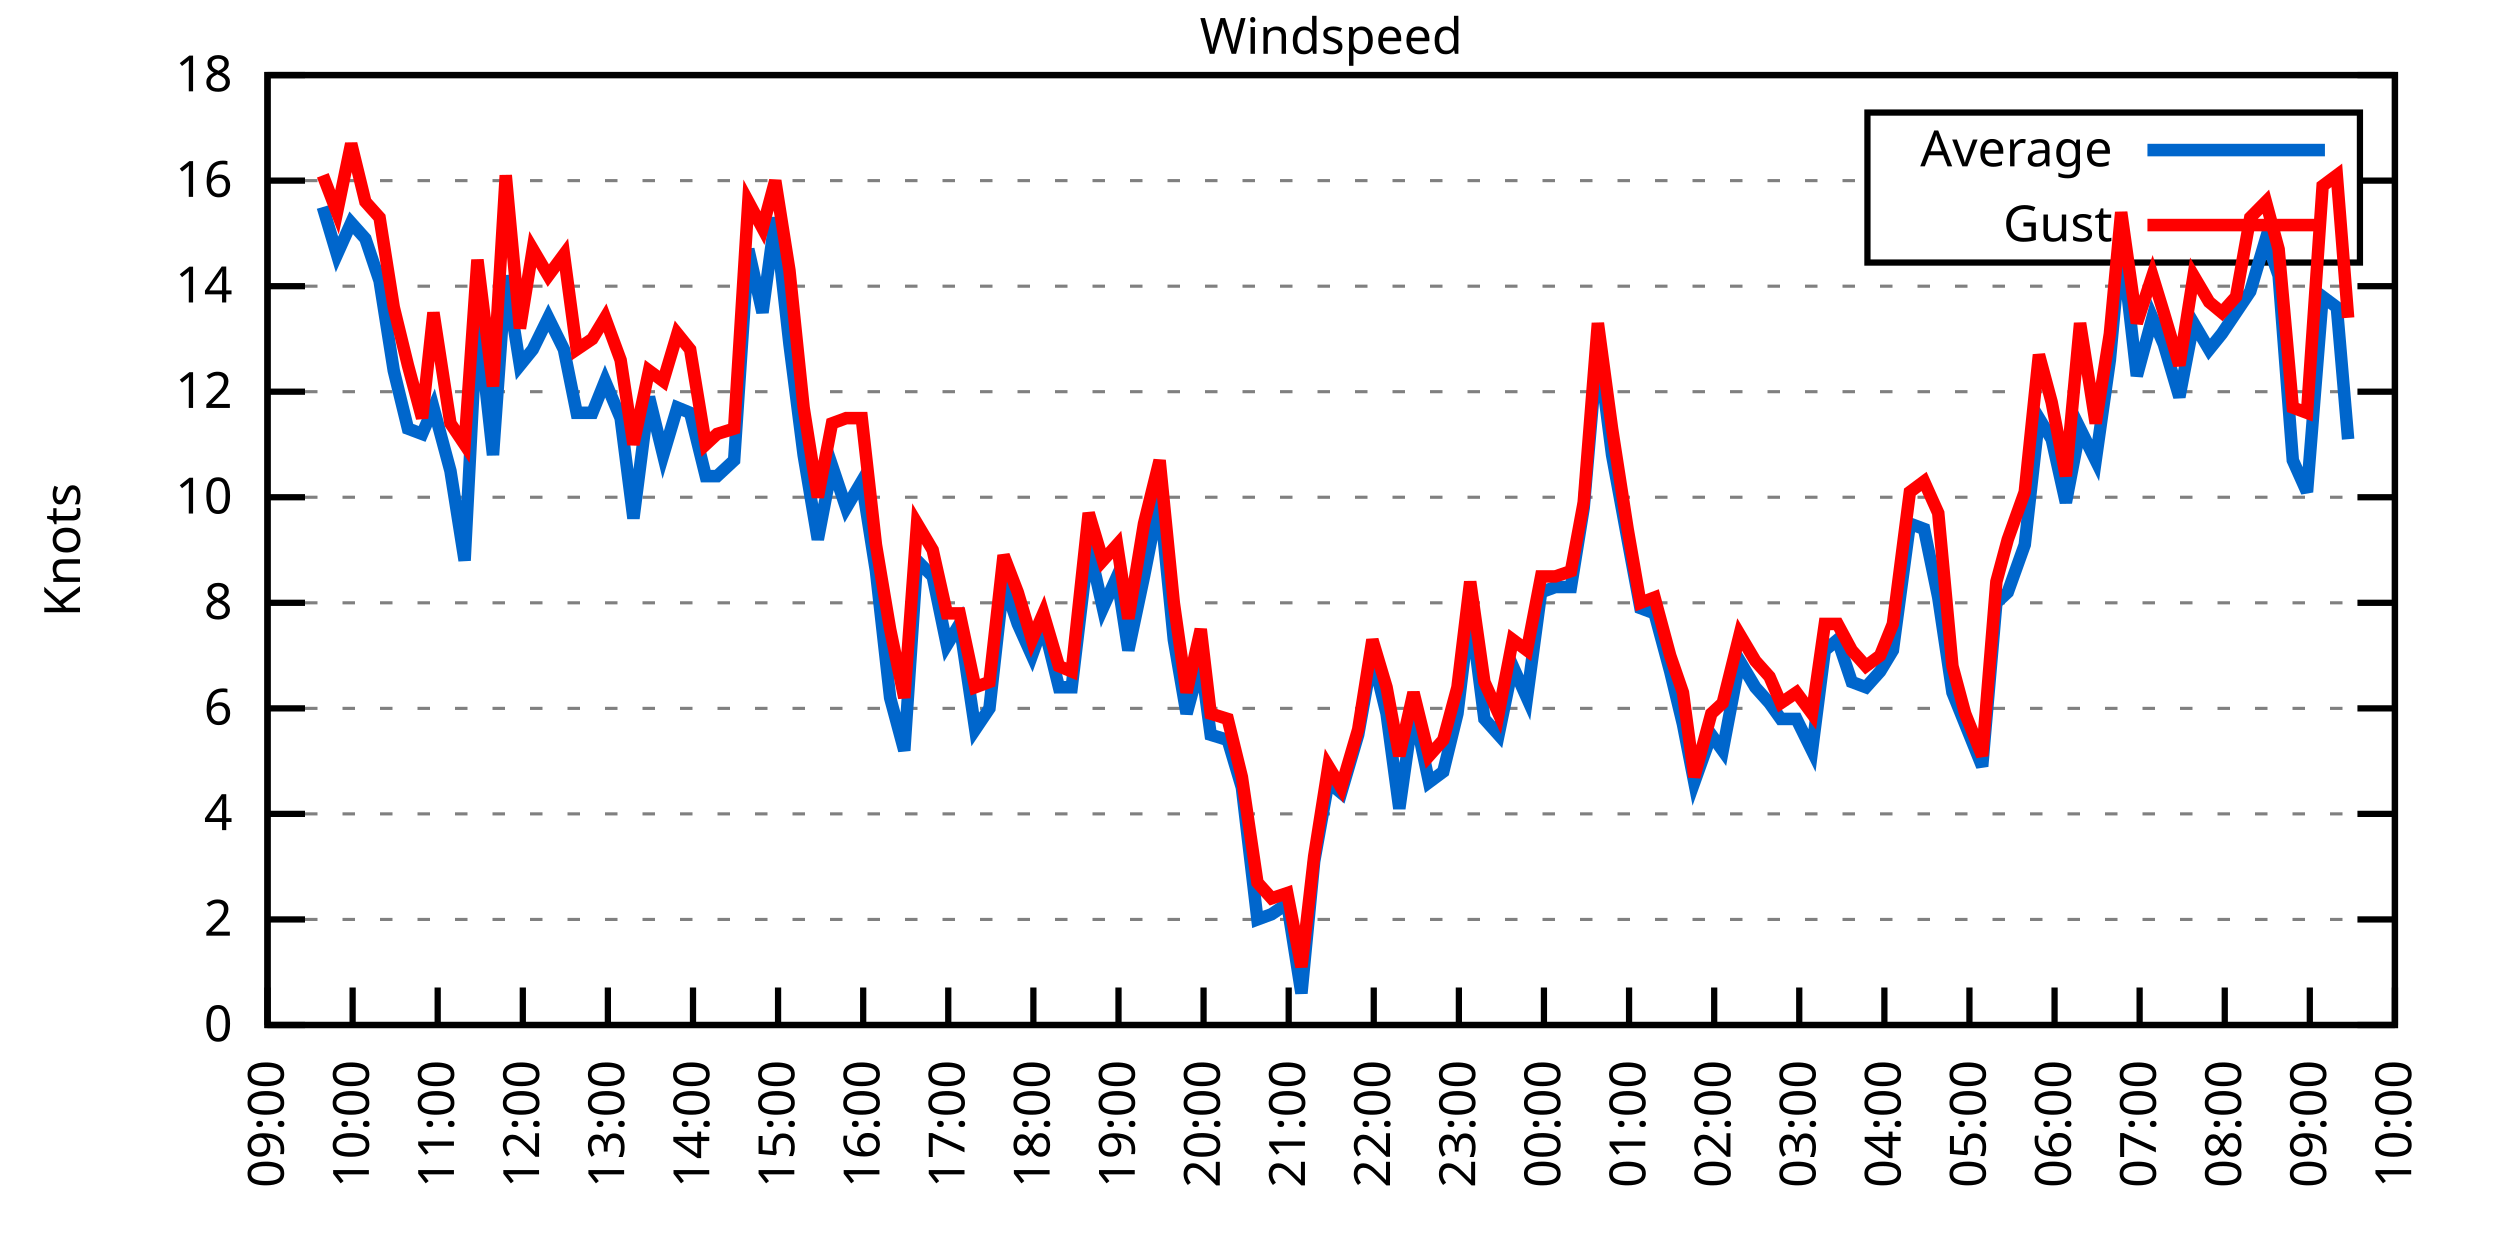
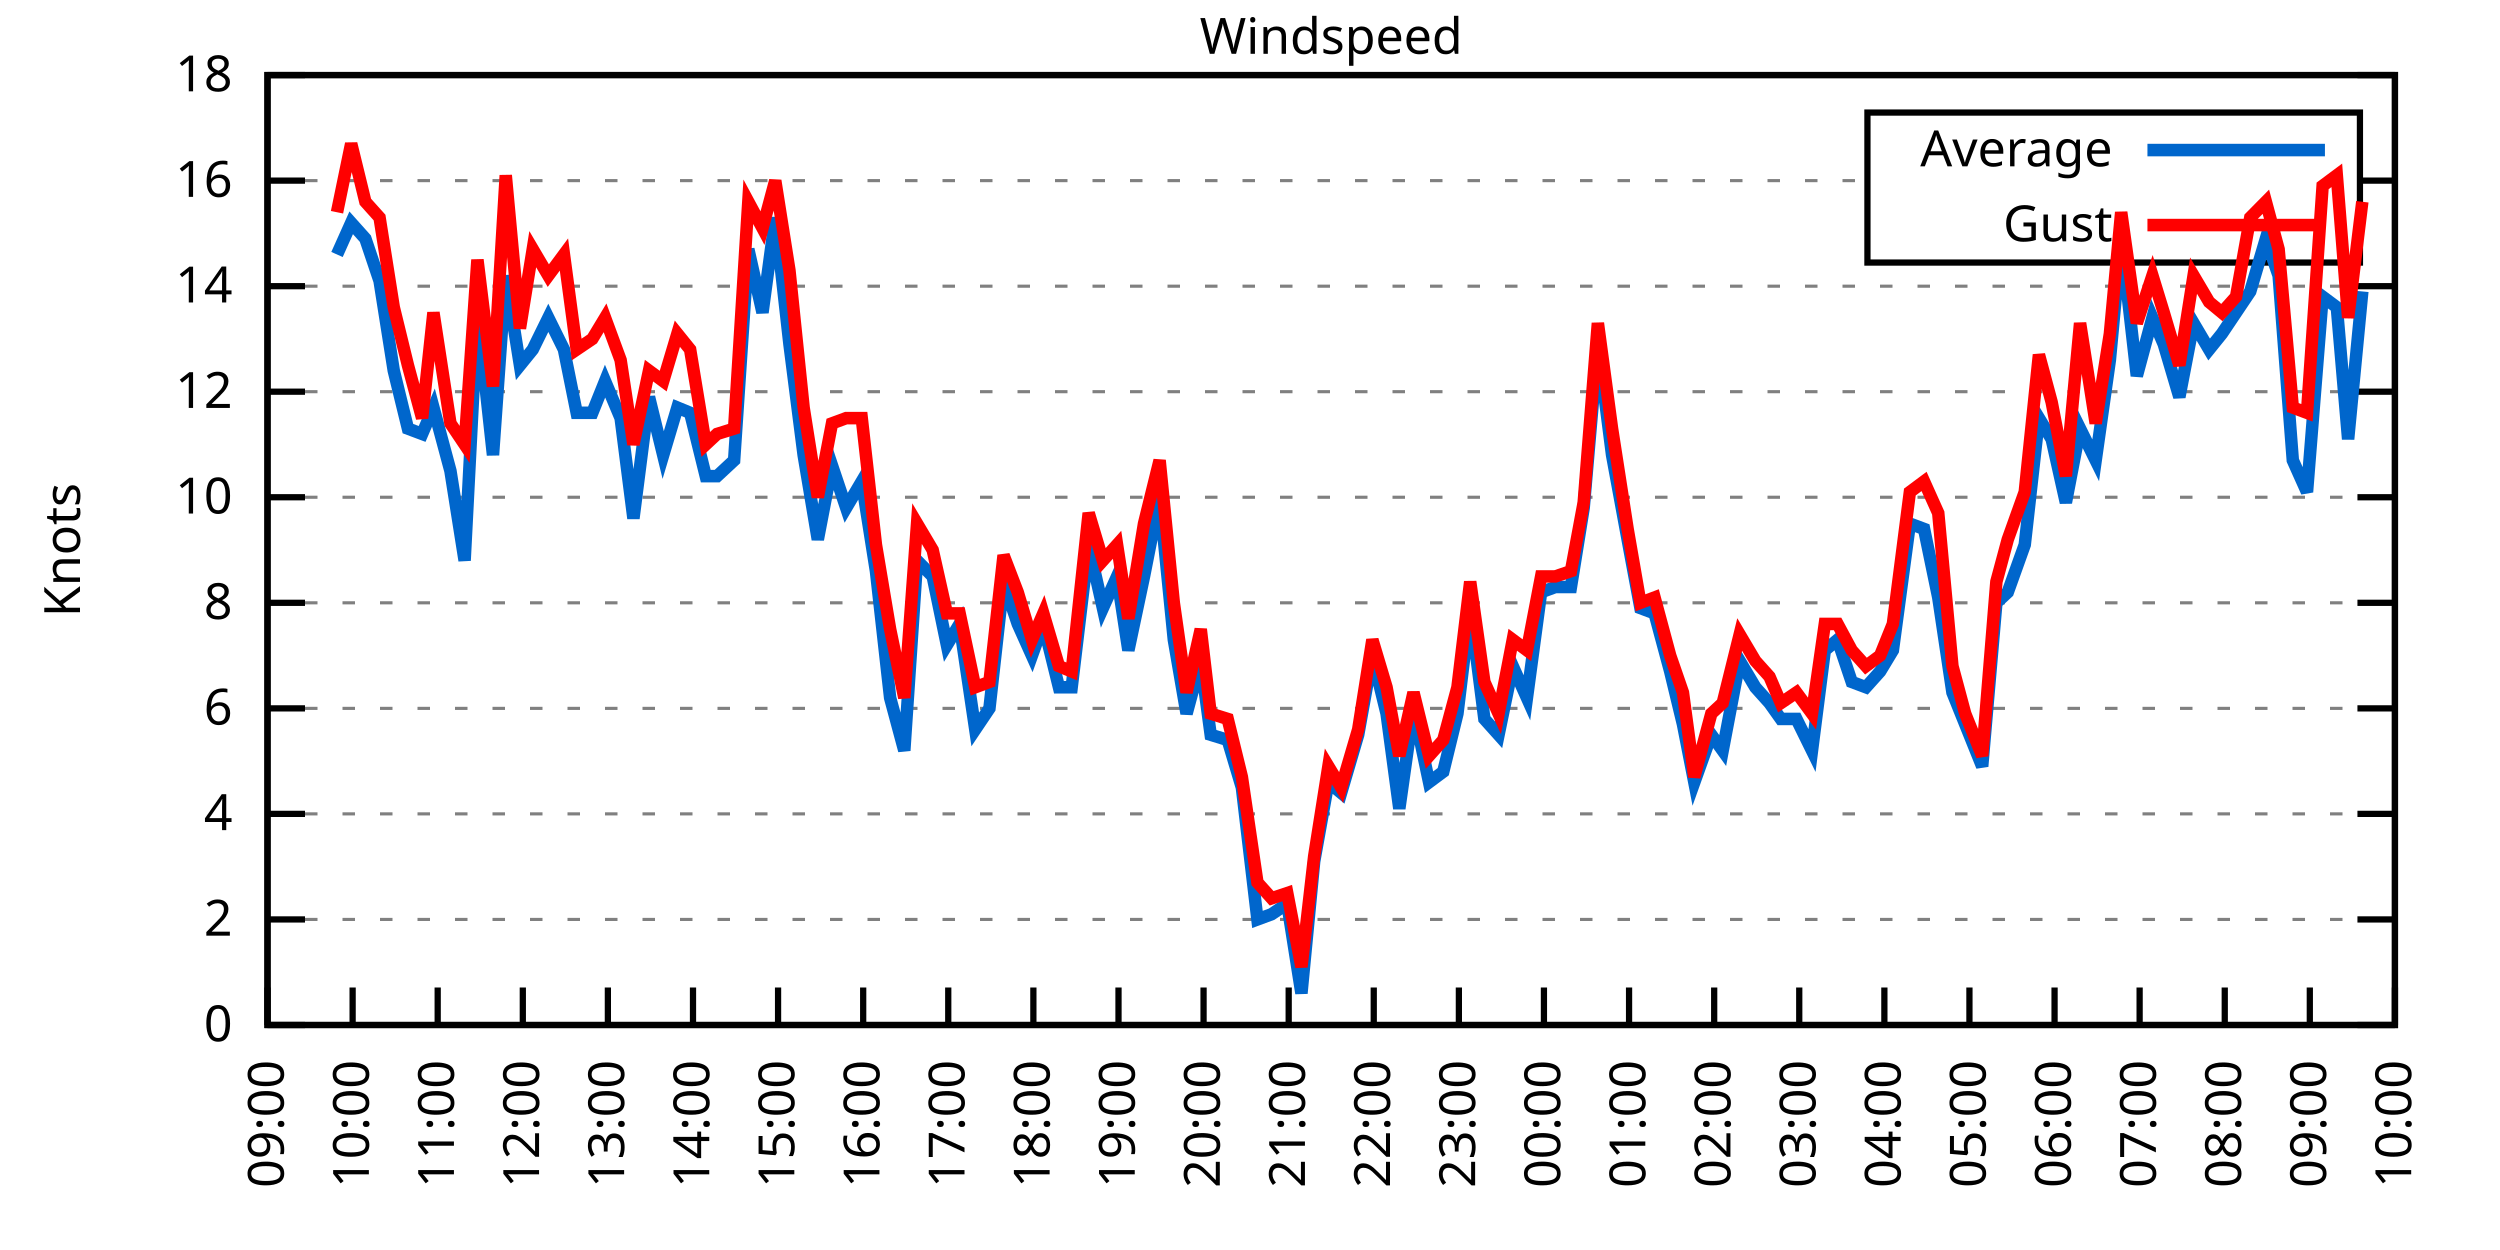
<svg xmlns="http://www.w3.org/2000/svg" xmlns:xlink="http://www.w3.org/1999/xlink" width="400" height="200" viewBox="0 0 400 200">
  <g id="gnuplot_canvas">
    <rect x="0" y="0" width="400" height="200" fill="none" />
    <defs>
      <circle id="gpDot" r="0.5" stroke-width="0.5" stroke="currentColor" />
      <path id="gpPt0" stroke-width="0.333" stroke="currentColor" d="M-1,0 h2 M0,-1 v2" />
      <path id="gpPt1" stroke-width="0.333" stroke="currentColor" d="M-1,-1 L1,1 M1,-1 L-1,1" />
      <path id="gpPt2" stroke-width="0.333" stroke="currentColor" d="M-1,0 L1,0 M0,-1 L0,1 M-1,-1 L1,1 M-1,1 L1,-1" />
      <rect id="gpPt3" stroke-width="0.333" stroke="currentColor" x="-1" y="-1" width="2" height="2" />
      <rect id="gpPt4" stroke-width="0.333" stroke="currentColor" fill="currentColor" x="-1" y="-1" width="2" height="2" />
      <circle id="gpPt5" stroke-width="0.333" stroke="currentColor" cx="0" cy="0" r="1" />
      <use xlink:href="#gpPt5" id="gpPt6" fill="currentColor" stroke="none" />
      <path id="gpPt7" stroke-width="0.333" stroke="currentColor" d="M0,-1.33 L-1.33,0.67 L1.33,0.67 z" />
      <use xlink:href="#gpPt7" id="gpPt8" fill="currentColor" stroke="none" />
      <use xlink:href="#gpPt7" id="gpPt9" stroke="currentColor" transform="rotate(180)" />
      <use xlink:href="#gpPt9" id="gpPt10" fill="currentColor" stroke="none" />
      <use xlink:href="#gpPt3" id="gpPt11" stroke="currentColor" transform="rotate(45)" />
      <use xlink:href="#gpPt11" id="gpPt12" fill="currentColor" stroke="none" />
      <path id="gpPt13" stroke-width="0.333" stroke="currentColor" d="M0,1.330 L1.265,0.411 L0.782,-1.067 L-0.782,-1.076 L-1.265,0.411 z" />
      <use xlink:href="#gpPt13" id="gpPt14" fill="currentColor" stroke="none" />
      <filter id="textbox" filterUnits="objectBoundingBox" x="0" y="0" height="1" width="1">
        <feFlood flood-color="white" flood-opacity="1" result="bgnd" />
        <feComposite in="SourceGraphic" in2="bgnd" operator="atop" />
      </filter>
      <filter id="greybox" filterUnits="objectBoundingBox" x="0" y="0" height="1" width="1">
        <feFlood flood-color="lightgrey" flood-opacity="1" result="grey" />
        <feComposite in="SourceGraphic" in2="grey" operator="atop" />
      </filter>
    </defs>
    <g fill="none" color="white" stroke="currentColor" stroke-width="1.00" stroke-linecap="butt" stroke-linejoin="miter">
</g>
    <g fill="none" color="black" stroke="currentColor" stroke-width="1.00" stroke-linecap="butt" stroke-linejoin="miter">
      <g stroke="none" shape-rendering="crispEdges">
        <polygon fill="rgb(255, 255, 255)" points="42.80,164.00 383.18,164.00 383.18,12.02 42.80,12.02 " />
      </g>
    </g>
    <g fill="none" color="black" stroke="currentColor" stroke-width="1.00" stroke-linecap="butt" stroke-linejoin="miter">
</g>
    <g fill="none" color="black" stroke="black" stroke-width="0.50" stroke-linecap="butt" stroke-linejoin="miter">
</g>
    <g fill="none" color="gray" stroke="currentColor" stroke-width="0.50" stroke-linecap="butt" stroke-linejoin="miter">
      <path stroke="gray" stroke-dasharray="2,4" class="gridline" d="M42.80,164.00 L383.19,164.00  " />
    </g>
    <g fill="none" color="gray" stroke="gray" stroke-width="1.00" stroke-linecap="butt" stroke-linejoin="miter">
</g>
    <g fill="none" color="black" stroke="currentColor" stroke-width="1.00" stroke-linecap="butt" stroke-linejoin="miter">
      <path stroke="black" d="M42.80,164.00 L48.80,164.00 M383.19,164.00 L377.19,164.00  " />
      <g transform="translate(37.20,166.60)" stroke="none" fill="black" font-family="Sans" font-size="8.00" text-anchor="end">
        <text>
          <tspan font-family="Sans"> 0</tspan>
        </text>
      </g>
    </g>
    <g fill="none" color="black" stroke="currentColor" stroke-width="1.00" stroke-linecap="butt" stroke-linejoin="miter">
</g>
    <g fill="none" color="black" stroke="black" stroke-width="0.50" stroke-linecap="butt" stroke-linejoin="miter">
</g>
    <g fill="none" color="gray" stroke="currentColor" stroke-width="0.50" stroke-linecap="butt" stroke-linejoin="miter">
      <path stroke="gray" stroke-dasharray="2,4" class="gridline" d="M42.80,147.11 L383.19,147.11  " />
    </g>
    <g fill="none" color="gray" stroke="gray" stroke-width="1.00" stroke-linecap="butt" stroke-linejoin="miter">
</g>
    <g fill="none" color="black" stroke="currentColor" stroke-width="1.00" stroke-linecap="butt" stroke-linejoin="miter">
      <path stroke="black" d="M42.80,147.11 L48.80,147.11 M383.19,147.11 L377.19,147.11  " />
      <g transform="translate(37.20,149.71)" stroke="none" fill="black" font-family="Sans" font-size="8.00" text-anchor="end">
        <text>
          <tspan font-family="Sans"> 2</tspan>
        </text>
      </g>
    </g>
    <g fill="none" color="black" stroke="currentColor" stroke-width="1.00" stroke-linecap="butt" stroke-linejoin="miter">
</g>
    <g fill="none" color="black" stroke="black" stroke-width="0.50" stroke-linecap="butt" stroke-linejoin="miter">
</g>
    <g fill="none" color="gray" stroke="currentColor" stroke-width="0.50" stroke-linecap="butt" stroke-linejoin="miter">
      <path stroke="gray" stroke-dasharray="2,4" class="gridline" d="M42.80,130.22 L383.19,130.22  " />
    </g>
    <g fill="none" color="gray" stroke="gray" stroke-width="1.00" stroke-linecap="butt" stroke-linejoin="miter">
</g>
    <g fill="none" color="black" stroke="currentColor" stroke-width="1.00" stroke-linecap="butt" stroke-linejoin="miter">
      <path stroke="black" d="M42.80,130.22 L48.80,130.22 M383.19,130.22 L377.19,130.22  " />
      <g transform="translate(37.20,132.82)" stroke="none" fill="black" font-family="Sans" font-size="8.00" text-anchor="end">
        <text>
          <tspan font-family="Sans"> 4</tspan>
        </text>
      </g>
    </g>
    <g fill="none" color="black" stroke="currentColor" stroke-width="1.00" stroke-linecap="butt" stroke-linejoin="miter">
</g>
    <g fill="none" color="black" stroke="black" stroke-width="0.50" stroke-linecap="butt" stroke-linejoin="miter">
</g>
    <g fill="none" color="gray" stroke="currentColor" stroke-width="0.50" stroke-linecap="butt" stroke-linejoin="miter">
      <path stroke="gray" stroke-dasharray="2,4" class="gridline" d="M42.80,113.34 L383.19,113.34  " />
    </g>
    <g fill="none" color="gray" stroke="gray" stroke-width="1.00" stroke-linecap="butt" stroke-linejoin="miter">
</g>
    <g fill="none" color="black" stroke="currentColor" stroke-width="1.00" stroke-linecap="butt" stroke-linejoin="miter">
      <path stroke="black" d="M42.80,113.34 L48.80,113.34 M383.19,113.34 L377.19,113.34  " />
      <g transform="translate(37.20,115.94)" stroke="none" fill="black" font-family="Sans" font-size="8.00" text-anchor="end">
        <text>
          <tspan font-family="Sans"> 6</tspan>
        </text>
      </g>
    </g>
    <g fill="none" color="black" stroke="currentColor" stroke-width="1.00" stroke-linecap="butt" stroke-linejoin="miter">
</g>
    <g fill="none" color="black" stroke="black" stroke-width="0.50" stroke-linecap="butt" stroke-linejoin="miter">
</g>
    <g fill="none" color="gray" stroke="currentColor" stroke-width="0.50" stroke-linecap="butt" stroke-linejoin="miter">
      <path stroke="gray" stroke-dasharray="2,4" class="gridline" d="M42.80,96.45 L383.19,96.45  " />
    </g>
    <g fill="none" color="gray" stroke="gray" stroke-width="1.00" stroke-linecap="butt" stroke-linejoin="miter">
</g>
    <g fill="none" color="black" stroke="currentColor" stroke-width="1.00" stroke-linecap="butt" stroke-linejoin="miter">
      <path stroke="black" d="M42.80,96.45 L48.80,96.45 M383.19,96.45 L377.19,96.45  " />
      <g transform="translate(37.20,99.05)" stroke="none" fill="black" font-family="Sans" font-size="8.00" text-anchor="end">
        <text>
          <tspan font-family="Sans"> 8</tspan>
        </text>
      </g>
    </g>
    <g fill="none" color="black" stroke="currentColor" stroke-width="1.00" stroke-linecap="butt" stroke-linejoin="miter">
</g>
    <g fill="none" color="black" stroke="black" stroke-width="0.50" stroke-linecap="butt" stroke-linejoin="miter">
</g>
    <g fill="none" color="gray" stroke="currentColor" stroke-width="0.50" stroke-linecap="butt" stroke-linejoin="miter">
      <path stroke="gray" stroke-dasharray="2,4" class="gridline" d="M42.80,79.56 L383.19,79.56  " />
    </g>
    <g fill="none" color="gray" stroke="gray" stroke-width="1.00" stroke-linecap="butt" stroke-linejoin="miter">
</g>
    <g fill="none" color="black" stroke="currentColor" stroke-width="1.00" stroke-linecap="butt" stroke-linejoin="miter">
      <path stroke="black" d="M42.80,79.56 L48.80,79.56 M383.19,79.56 L377.19,79.56  " />
      <g transform="translate(37.20,82.16)" stroke="none" fill="black" font-family="Sans" font-size="8.00" text-anchor="end">
        <text>
          <tspan font-family="Sans"> 10</tspan>
        </text>
      </g>
    </g>
    <g fill="none" color="black" stroke="currentColor" stroke-width="1.00" stroke-linecap="butt" stroke-linejoin="miter">
</g>
    <g fill="none" color="black" stroke="black" stroke-width="0.50" stroke-linecap="butt" stroke-linejoin="miter">
</g>
    <g fill="none" color="gray" stroke="currentColor" stroke-width="0.50" stroke-linecap="butt" stroke-linejoin="miter">
      <path stroke="gray" stroke-dasharray="2,4" class="gridline" d="M42.80,62.67 L383.19,62.67  " />
    </g>
    <g fill="none" color="gray" stroke="gray" stroke-width="1.00" stroke-linecap="butt" stroke-linejoin="miter">
</g>
    <g fill="none" color="black" stroke="currentColor" stroke-width="1.00" stroke-linecap="butt" stroke-linejoin="miter">
      <path stroke="black" d="M42.80,62.67 L48.80,62.67 M383.19,62.67 L377.19,62.67  " />
      <g transform="translate(37.20,65.27)" stroke="none" fill="black" font-family="Sans" font-size="8.00" text-anchor="end">
        <text>
          <tspan font-family="Sans"> 12</tspan>
        </text>
      </g>
    </g>
    <g fill="none" color="black" stroke="currentColor" stroke-width="1.00" stroke-linecap="butt" stroke-linejoin="miter">
</g>
    <g fill="none" color="black" stroke="black" stroke-width="0.50" stroke-linecap="butt" stroke-linejoin="miter">
</g>
    <g fill="none" color="gray" stroke="currentColor" stroke-width="0.50" stroke-linecap="butt" stroke-linejoin="miter">
      <path stroke="gray" stroke-dasharray="2,4" class="gridline" d="M42.80,45.79 L383.19,45.79  " />
    </g>
    <g fill="none" color="gray" stroke="gray" stroke-width="1.00" stroke-linecap="butt" stroke-linejoin="miter">
</g>
    <g fill="none" color="black" stroke="currentColor" stroke-width="1.00" stroke-linecap="butt" stroke-linejoin="miter">
      <path stroke="black" d="M42.80,45.79 L48.80,45.79 M383.19,45.79 L377.19,45.79  " />
      <g transform="translate(37.20,48.39)" stroke="none" fill="black" font-family="Sans" font-size="8.00" text-anchor="end">
        <text>
          <tspan font-family="Sans"> 14</tspan>
        </text>
      </g>
    </g>
    <g fill="none" color="black" stroke="currentColor" stroke-width="1.00" stroke-linecap="butt" stroke-linejoin="miter">
</g>
    <g fill="none" color="black" stroke="black" stroke-width="0.50" stroke-linecap="butt" stroke-linejoin="miter">
</g>
    <g fill="none" color="gray" stroke="currentColor" stroke-width="0.50" stroke-linecap="butt" stroke-linejoin="miter">
      <path stroke="gray" stroke-dasharray="2,4" class="gridline" d="M42.80,28.90 L298.79,28.90 M377.59,28.90 L383.19,28.90  " />
    </g>
    <g fill="none" color="gray" stroke="gray" stroke-width="1.00" stroke-linecap="butt" stroke-linejoin="miter">
</g>
    <g fill="none" color="black" stroke="currentColor" stroke-width="1.00" stroke-linecap="butt" stroke-linejoin="miter">
      <path stroke="black" d="M42.80,28.90 L48.80,28.90 M383.19,28.90 L377.19,28.90  " />
      <g transform="translate(37.20,31.50)" stroke="none" fill="black" font-family="Sans" font-size="8.00" text-anchor="end">
        <text>
          <tspan font-family="Sans"> 16</tspan>
        </text>
      </g>
    </g>
    <g fill="none" color="black" stroke="currentColor" stroke-width="1.00" stroke-linecap="butt" stroke-linejoin="miter">
</g>
    <g fill="none" color="black" stroke="black" stroke-width="0.50" stroke-linecap="butt" stroke-linejoin="miter">
</g>
    <g fill="none" color="gray" stroke="currentColor" stroke-width="0.50" stroke-linecap="butt" stroke-linejoin="miter">
      <path stroke="gray" stroke-dasharray="2,4" class="gridline" d="M42.80,12.01 L383.19,12.01  " />
    </g>
    <g fill="none" color="gray" stroke="gray" stroke-width="1.00" stroke-linecap="butt" stroke-linejoin="miter">
</g>
    <g fill="none" color="black" stroke="currentColor" stroke-width="1.00" stroke-linecap="butt" stroke-linejoin="miter">
      <path stroke="black" d="M42.80,12.01 L48.80,12.01 M383.19,12.01 L377.19,12.01  " />
      <g transform="translate(37.20,14.61)" stroke="none" fill="black" font-family="Sans" font-size="8.00" text-anchor="end">
        <text>
          <tspan font-family="Sans"> 18</tspan>
        </text>
      </g>
    </g>
    <g fill="none" color="black" stroke="currentColor" stroke-width="1.00" stroke-linecap="butt" stroke-linejoin="miter">
      <path stroke="black" d="M42.80,164.00 L42.80,158.00  " />
      <g transform="translate(45.40,169.60) rotate(270.00)" stroke="none" fill="black" font-family="Sans" font-size="8.00" text-anchor="end">
        <text>
          <tspan font-family="Sans">09:00</tspan>
        </text>
      </g>
    </g>
    <g fill="none" color="black" stroke="currentColor" stroke-width="1.00" stroke-linecap="butt" stroke-linejoin="miter">
      <path stroke="black" d="M56.42,164.00 L56.42,158.00  " />
      <g transform="translate(59.02,169.60) rotate(270.00)" stroke="none" fill="black" font-family="Sans" font-size="8.00" text-anchor="end">
        <text>
          <tspan font-family="Sans">10:00</tspan>
        </text>
      </g>
    </g>
    <g fill="none" color="black" stroke="currentColor" stroke-width="1.00" stroke-linecap="butt" stroke-linejoin="miter">
      <path stroke="black" d="M70.03,164.00 L70.03,158.00  " />
      <g transform="translate(72.63,169.60) rotate(270.00)" stroke="none" fill="black" font-family="Sans" font-size="8.00" text-anchor="end">
        <text>
          <tspan font-family="Sans">11:00</tspan>
        </text>
      </g>
    </g>
    <g fill="none" color="black" stroke="currentColor" stroke-width="1.00" stroke-linecap="butt" stroke-linejoin="miter">
      <path stroke="black" d="M83.65,164.00 L83.65,158.00  " />
      <g transform="translate(86.25,169.60) rotate(270.00)" stroke="none" fill="black" font-family="Sans" font-size="8.00" text-anchor="end">
        <text>
          <tspan font-family="Sans">12:00</tspan>
        </text>
      </g>
    </g>
    <g fill="none" color="black" stroke="currentColor" stroke-width="1.00" stroke-linecap="butt" stroke-linejoin="miter">
      <path stroke="black" d="M97.26,164.00 L97.26,158.00  " />
      <g transform="translate(99.86,169.60) rotate(270.00)" stroke="none" fill="black" font-family="Sans" font-size="8.00" text-anchor="end">
        <text>
          <tspan font-family="Sans">13:00</tspan>
        </text>
      </g>
    </g>
    <g fill="none" color="black" stroke="currentColor" stroke-width="1.00" stroke-linecap="butt" stroke-linejoin="miter">
      <path stroke="black" d="M110.88,164.00 L110.88,158.00  " />
      <g transform="translate(113.48,169.60) rotate(270.00)" stroke="none" fill="black" font-family="Sans" font-size="8.00" text-anchor="end">
        <text>
          <tspan font-family="Sans">14:00</tspan>
        </text>
      </g>
    </g>
    <g fill="none" color="black" stroke="currentColor" stroke-width="1.00" stroke-linecap="butt" stroke-linejoin="miter">
      <path stroke="black" d="M124.49,164.00 L124.49,158.00  " />
      <g transform="translate(127.09,169.60) rotate(270.00)" stroke="none" fill="black" font-family="Sans" font-size="8.00" text-anchor="end">
        <text>
          <tspan font-family="Sans">15:00</tspan>
        </text>
      </g>
    </g>
    <g fill="none" color="black" stroke="currentColor" stroke-width="1.00" stroke-linecap="butt" stroke-linejoin="miter">
      <path stroke="black" d="M138.11,164.00 L138.11,158.00  " />
      <g transform="translate(140.71,169.60) rotate(270.00)" stroke="none" fill="black" font-family="Sans" font-size="8.00" text-anchor="end">
        <text>
          <tspan font-family="Sans">16:00</tspan>
        </text>
      </g>
    </g>
    <g fill="none" color="black" stroke="currentColor" stroke-width="1.00" stroke-linecap="butt" stroke-linejoin="miter">
      <path stroke="black" d="M151.72,164.00 L151.72,158.00  " />
      <g transform="translate(154.32,169.60) rotate(270.00)" stroke="none" fill="black" font-family="Sans" font-size="8.00" text-anchor="end">
        <text>
          <tspan font-family="Sans">17:00</tspan>
        </text>
      </g>
    </g>
    <g fill="none" color="black" stroke="currentColor" stroke-width="1.00" stroke-linecap="butt" stroke-linejoin="miter">
      <path stroke="black" d="M165.34,164.00 L165.34,158.00  " />
      <g transform="translate(167.94,169.60) rotate(270.00)" stroke="none" fill="black" font-family="Sans" font-size="8.00" text-anchor="end">
        <text>
          <tspan font-family="Sans">18:00</tspan>
        </text>
      </g>
    </g>
    <g fill="none" color="black" stroke="currentColor" stroke-width="1.00" stroke-linecap="butt" stroke-linejoin="miter">
      <path stroke="black" d="M178.96,164.00 L178.96,158.00  " />
      <g transform="translate(181.56,169.60) rotate(270.00)" stroke="none" fill="black" font-family="Sans" font-size="8.00" text-anchor="end">
        <text>
          <tspan font-family="Sans">19:00</tspan>
        </text>
      </g>
    </g>
    <g fill="none" color="black" stroke="currentColor" stroke-width="1.00" stroke-linecap="butt" stroke-linejoin="miter">
      <path stroke="black" d="M192.57,164.00 L192.57,158.00  " />
      <g transform="translate(195.17,169.60) rotate(270.00)" stroke="none" fill="black" font-family="Sans" font-size="8.00" text-anchor="end">
        <text>
          <tspan font-family="Sans">20:00</tspan>
        </text>
      </g>
    </g>
    <g fill="none" color="black" stroke="currentColor" stroke-width="1.00" stroke-linecap="butt" stroke-linejoin="miter">
      <path stroke="black" d="M206.19,164.00 L206.19,158.00  " />
      <g transform="translate(208.79,169.60) rotate(270.00)" stroke="none" fill="black" font-family="Sans" font-size="8.00" text-anchor="end">
        <text>
          <tspan font-family="Sans">21:00</tspan>
        </text>
      </g>
    </g>
    <g fill="none" color="black" stroke="currentColor" stroke-width="1.00" stroke-linecap="butt" stroke-linejoin="miter">
      <path stroke="black" d="M219.80,164.00 L219.80,158.00  " />
      <g transform="translate(222.40,169.60) rotate(270.00)" stroke="none" fill="black" font-family="Sans" font-size="8.00" text-anchor="end">
        <text>
          <tspan font-family="Sans">22:00</tspan>
        </text>
      </g>
    </g>
    <g fill="none" color="black" stroke="currentColor" stroke-width="1.00" stroke-linecap="butt" stroke-linejoin="miter">
      <path stroke="black" d="M233.42,164.00 L233.42,158.00  " />
      <g transform="translate(236.02,169.60) rotate(270.00)" stroke="none" fill="black" font-family="Sans" font-size="8.00" text-anchor="end">
        <text>
          <tspan font-family="Sans">23:00</tspan>
        </text>
      </g>
    </g>
    <g fill="none" color="black" stroke="currentColor" stroke-width="1.00" stroke-linecap="butt" stroke-linejoin="miter">
      <path stroke="black" d="M247.03,164.00 L247.03,158.00  " />
      <g transform="translate(249.63,169.60) rotate(270.00)" stroke="none" fill="black" font-family="Sans" font-size="8.00" text-anchor="end">
        <text>
          <tspan font-family="Sans">00:00</tspan>
        </text>
      </g>
    </g>
    <g fill="none" color="black" stroke="currentColor" stroke-width="1.00" stroke-linecap="butt" stroke-linejoin="miter">
      <path stroke="black" d="M260.65,164.00 L260.65,158.00  " />
      <g transform="translate(263.25,169.60) rotate(270.00)" stroke="none" fill="black" font-family="Sans" font-size="8.00" text-anchor="end">
        <text>
          <tspan font-family="Sans">01:00</tspan>
        </text>
      </g>
    </g>
    <g fill="none" color="black" stroke="currentColor" stroke-width="1.00" stroke-linecap="butt" stroke-linejoin="miter">
      <path stroke="black" d="M274.27,164.00 L274.27,158.00  " />
      <g transform="translate(276.87,169.60) rotate(270.00)" stroke="none" fill="black" font-family="Sans" font-size="8.00" text-anchor="end">
        <text>
          <tspan font-family="Sans">02:00</tspan>
        </text>
      </g>
    </g>
    <g fill="none" color="black" stroke="currentColor" stroke-width="1.00" stroke-linecap="butt" stroke-linejoin="miter">
      <path stroke="black" d="M287.88,164.00 L287.88,158.00  " />
      <g transform="translate(290.48,169.60) rotate(270.00)" stroke="none" fill="black" font-family="Sans" font-size="8.00" text-anchor="end">
        <text>
          <tspan font-family="Sans">03:00</tspan>
        </text>
      </g>
    </g>
    <g fill="none" color="black" stroke="currentColor" stroke-width="1.00" stroke-linecap="butt" stroke-linejoin="miter">
      <path stroke="black" d="M301.50,164.00 L301.50,158.00  " />
      <g transform="translate(304.10,169.60) rotate(270.00)" stroke="none" fill="black" font-family="Sans" font-size="8.00" text-anchor="end">
        <text>
          <tspan font-family="Sans">04:00</tspan>
        </text>
      </g>
    </g>
    <g fill="none" color="black" stroke="currentColor" stroke-width="1.00" stroke-linecap="butt" stroke-linejoin="miter">
      <path stroke="black" d="M315.11,164.00 L315.11,158.00  " />
      <g transform="translate(317.71,169.60) rotate(270.00)" stroke="none" fill="black" font-family="Sans" font-size="8.00" text-anchor="end">
        <text>
          <tspan font-family="Sans">05:00</tspan>
        </text>
      </g>
    </g>
    <g fill="none" color="black" stroke="currentColor" stroke-width="1.00" stroke-linecap="butt" stroke-linejoin="miter">
      <path stroke="black" d="M328.73,164.00 L328.73,158.00  " />
      <g transform="translate(331.33,169.60) rotate(270.00)" stroke="none" fill="black" font-family="Sans" font-size="8.00" text-anchor="end">
        <text>
          <tspan font-family="Sans">06:00</tspan>
        </text>
      </g>
    </g>
    <g fill="none" color="black" stroke="currentColor" stroke-width="1.00" stroke-linecap="butt" stroke-linejoin="miter">
      <path stroke="black" d="M342.34,164.00 L342.34,158.00  " />
      <g transform="translate(344.94,169.60) rotate(270.00)" stroke="none" fill="black" font-family="Sans" font-size="8.00" text-anchor="end">
        <text>
          <tspan font-family="Sans">07:00</tspan>
        </text>
      </g>
    </g>
    <g fill="none" color="black" stroke="currentColor" stroke-width="1.00" stroke-linecap="butt" stroke-linejoin="miter">
      <path stroke="black" d="M355.96,164.00 L355.96,158.00  " />
      <g transform="translate(358.56,169.60) rotate(270.00)" stroke="none" fill="black" font-family="Sans" font-size="8.00" text-anchor="end">
        <text>
          <tspan font-family="Sans">08:00</tspan>
        </text>
      </g>
    </g>
    <g fill="none" color="black" stroke="currentColor" stroke-width="1.00" stroke-linecap="butt" stroke-linejoin="miter">
      <path stroke="black" d="M369.57,164.00 L369.57,158.00  " />
      <g transform="translate(372.17,169.60) rotate(270.00)" stroke="none" fill="black" font-family="Sans" font-size="8.00" text-anchor="end">
        <text>
          <tspan font-family="Sans">09:00</tspan>
        </text>
      </g>
    </g>
    <g fill="none" color="black" stroke="currentColor" stroke-width="1.00" stroke-linecap="butt" stroke-linejoin="miter">
      <path stroke="black" d="M383.19,164.00 L383.19,158.00  " />
      <g transform="translate(385.79,169.60) rotate(270.00)" stroke="none" fill="black" font-family="Sans" font-size="8.00" text-anchor="end">
        <text>
          <tspan font-family="Sans">10:00</tspan>
        </text>
      </g>
    </g>
    <g fill="none" color="black" stroke="currentColor" stroke-width="1.00" stroke-linecap="butt" stroke-linejoin="miter">
</g>
    <g fill="none" color="black" stroke="currentColor" stroke-width="1.00" stroke-linecap="butt" stroke-linejoin="miter">
      <path stroke="black" d="M42.80,12.01 L42.80,164.00 L383.19,164.00 L383.19,12.01 L42.80,12.01 Z  " />
    </g>
    <g fill="none" color="black" stroke="currentColor" stroke-width="1.00" stroke-linecap="butt" stroke-linejoin="miter">
</g>
    <g fill="none" color="black" stroke="currentColor" stroke-width="1.00" stroke-linecap="butt" stroke-linejoin="miter">
      <path stroke="black" d="M298.79,42.01 L298.79,18.01 L377.59,18.01 L377.59,42.01 L298.79,42.01 Z  " />
    </g>
    <g id="Windspeed_plot_1">
      <g fill="none" color="white" stroke="black" stroke-width="2.00" stroke-linecap="butt" stroke-linejoin="miter">
</g>
      <g fill="none" color="black" stroke="currentColor" stroke-width="2.00" stroke-linecap="butt" stroke-linejoin="miter">
        <g transform="translate(337.99,26.61)" stroke="none" fill="black" font-family="Sans" font-size="8.00" text-anchor="end">
          <text>
            <tspan font-family="Sans">Average</tspan>
          </text>
        </g>
      </g>
      <g fill="none" color="black" stroke="currentColor" stroke-width="2.00" stroke-linecap="butt" stroke-linejoin="miter">
-         <path stroke="rgb(  0, 102, 204)" d="M343.59,24.01 L371.99,24.01 M51.65,33.12 L53.92,40.72 L56.19,35.65 L58.46,38.19 L60.73,44.94 L63.00,59.30   L65.27,68.58 L67.54,69.43 L69.35,65.21 L72.07,75.34 L74.34,89.69 L76.39,50.01 L78.88,72.81 L80.92,44.10   L83.19,58.45 L85.24,55.92 L87.73,50.85 L90.23,55.92 L92.27,66.05 L94.77,66.05 L96.81,60.98 L99.30,66.90   L101.35,82.94 L103.84,63.52 L106.11,72.81 L108.38,65.21 L110.42,66.05 L112.92,76.18 L114.74,76.18 L117.46,73.65   L119.73,39.87 L122.00,50.01 L124.04,34.81 L126.31,55.07 L128.58,72.81 L130.85,86.32 L133.12,74.49 L135.39,81.25   L137.88,77.03 L140.15,91.38 L142.42,111.65 L144.69,120.09 L146.73,89.69 L149.23,92.23 L151.50,103.20 L153.54,99.83   L156.04,116.71 L158.31,113.34 L160.57,93.07 L162.84,99.83 L165.11,104.89 L166.93,99.83 L169.43,109.96 L171.47,109.96   L174.19,87.16 L176.46,97.29 L178.73,92.23 L180.54,104.05 L183.04,92.23 L185.54,79.56 L187.81,102.36 L189.85,114.18   L192.12,105.74 L193.71,117.56 L196.43,118.40 L198.70,126.00 L201.19,147.11 L203.46,146.27 L205.96,144.58 L208.23,158.93   L210.27,137.82 L212.54,125.16 L214.58,126.85 L217.31,117.56 L219.58,104.89 L221.85,114.18 L223.89,129.38 L226.16,113.34   L228.65,125.16 L230.92,123.47 L233.19,114.18 L235.23,97.29 L237.50,115.03 L239.77,117.56 L242.04,106.58 L244.31,111.65   L246.58,94.76 L248.85,93.92 L251.35,93.92 L253.39,81.25 L255.66,55.07 L257.93,72.81 L260.42,86.32 L262.47,97.29   L264.73,98.14 L267.23,107.43 L269.27,115.87 L271.09,125.16 L273.81,117.56 L275.63,120.09 L278.35,105.74 L280.85,109.96   L283.12,112.49 L284.93,115.03 L287.43,115.03 L289.92,120.09 L291.97,104.05 L294.01,102.36 L296.28,109.11 L298.55,109.96   L300.82,107.43 L302.86,104.05 L305.58,83.78 L307.85,84.63 L310.12,95.60 L312.39,110.80 L314.43,115.87 L317.15,122.62   L319.42,96.45 L321.24,94.76 L323.96,87.16 L326.23,66.90 L328.27,70.27 L330.54,80.41 L332.81,68.58 L335.31,73.65   L337.58,57.61 L339.39,38.19 L341.89,60.14 L344.39,50.85 L346.20,55.07 L348.70,63.52 L350.97,51.70 L353.46,55.92   L355.50,53.39 L357.77,50.01 L360.04,46.63 L362.54,38.19 L364.58,44.10 L366.85,73.65 L369.12,78.72 L371.62,47.47   L373.89,49.16 L375.70,70.27  " />
+         <path stroke="rgb(  0, 102, 204)" d="M343.59,24.01 L371.99,24.01 M53.92,40.72 L56.19,35.65 L58.46,38.19 L60.73,44.94 L63.00,59.30 L65.27,68.58   L67.54,69.43 L69.35,65.21 L72.07,75.34 L74.34,89.69 L76.39,50.01 L78.88,72.81 L80.92,44.10 L83.19,58.45   L85.24,55.92 L87.73,50.85 L90.23,55.92 L92.27,66.05 L94.77,66.05 L96.81,60.98 L99.30,66.90 L101.35,82.94   L103.84,63.52 L106.11,72.81 L108.38,65.21 L110.42,66.05 L112.92,76.18 L114.74,76.18 L117.46,73.65 L119.73,39.87   L122.00,50.01 L124.04,34.81 L126.31,55.07 L128.58,72.81 L130.85,86.32 L133.12,74.49 L135.39,81.25 L137.88,77.03   L140.15,91.38 L142.42,111.65 L144.69,120.09 L146.73,89.69 L149.23,92.23 L151.50,103.20 L153.54,99.83 L156.04,116.71   L158.31,113.34 L160.57,93.07 L162.84,99.83 L165.11,104.89 L166.93,99.83 L169.43,109.96 L171.47,109.96 L174.19,87.16   L176.46,97.29 L178.73,92.23 L180.54,104.05 L183.04,92.23 L185.54,79.56 L187.81,102.36 L189.85,114.18 L192.12,105.74   L193.71,117.56 L196.43,118.40 L198.70,126.00 L201.19,147.11 L203.46,146.27 L205.96,144.58 L208.23,158.93 L210.27,137.82   L212.54,125.16 L214.58,126.85 L217.31,117.56 L219.58,104.89 L221.85,114.18 L223.89,129.38 L226.16,113.34 L228.65,125.16   L230.92,123.47 L233.19,114.18 L235.23,97.29 L237.50,115.03 L239.77,117.56 L242.04,106.58 L244.31,111.65 L246.58,94.76   L248.85,93.92 L251.35,93.92 L253.39,81.25 L255.66,55.07 L257.93,72.81 L260.42,86.32 L262.47,97.29 L264.73,98.14   L267.23,107.43 L269.27,115.87 L271.09,125.16 L273.81,117.56 L275.63,120.09 L278.35,105.74 L280.85,109.96 L283.12,112.49   L284.93,115.03 L287.43,115.03 L289.92,120.09 L291.97,104.05 L294.01,102.36 L296.28,109.11 L298.55,109.96 L300.82,107.43   L302.86,104.05 L305.58,83.78 L307.85,84.63 L310.12,95.60 L312.39,110.80 L314.43,115.87 L317.15,122.62 L319.42,96.45   L321.24,94.76 L323.96,87.16 L326.23,66.90 L328.27,70.27 L330.54,80.41 L332.81,68.58 L335.31,73.65 L337.58,57.61   L339.39,38.19 L341.89,60.14 L344.39,50.85 L346.20,55.07 L348.70,63.52 L350.97,51.70 L353.46,55.92 L355.50,53.39   L357.77,50.01 L360.04,46.63 L362.54,38.19 L364.58,44.10 L366.85,73.65 L369.12,78.72 L371.62,47.47 L373.89,49.16   L375.70,70.27 L377.97,46.63  " />
      </g>
    </g>
    <g id="Windspeed_plot_2">
      <g fill="none" color="black" stroke="currentColor" stroke-width="2.00" stroke-linecap="butt" stroke-linejoin="miter">
        <g transform="translate(337.99,38.61)" stroke="none" fill="black" font-family="Sans" font-size="8.00" text-anchor="end">
          <text>
            <tspan font-family="Sans">Gust</tspan>
          </text>
        </g>
      </g>
      <g fill="none" color="black" stroke="currentColor" stroke-width="2.00" stroke-linecap="butt" stroke-linejoin="miter">
-         <path stroke="rgb(255,   0,   0)" d="M343.59,36.01 L371.99,36.01 M51.65,28.05 L53.92,33.96 L56.19,22.99 L58.46,32.28 L60.73,34.81 L63.00,49.16   L65.27,58.45 L67.54,66.90 L69.35,50.01 L72.07,67.74 L74.34,71.12 L76.39,41.56 L78.88,61.83 L80.92,28.05   L83.19,52.54 L85.24,39.87 L87.73,44.10 L90.23,40.72 L92.27,55.92 L94.77,54.23 L96.81,50.85 L99.30,57.61   L101.35,71.12 L103.84,59.30 L106.11,60.98 L108.38,53.39 L110.42,55.92 L112.92,71.12 L114.74,69.43 L117.46,68.58   L119.73,32.28 L122.00,36.50 L124.04,28.90 L126.31,43.25 L128.58,65.21 L130.85,79.56 L133.12,67.74 L135.39,66.90   L137.88,66.90 L140.15,87.16 L142.42,100.67 L144.69,111.65 L146.73,83.78 L149.23,88.00 L151.50,98.14 L153.54,98.14   L156.04,109.96 L158.31,109.11 L160.57,88.85 L162.84,94.76 L165.11,102.36 L166.93,98.14 L169.43,106.58 L171.47,107.43   L174.19,82.09 L176.46,89.69 L178.73,87.16 L180.54,98.98 L183.04,83.78 L185.54,73.65 L187.81,96.45 L189.85,110.80   L192.12,100.67 L193.71,114.18 L196.43,115.03 L198.70,124.31 L201.19,141.20 L203.46,143.73 L205.96,142.89 L208.23,154.71   L210.27,136.98 L212.54,122.62 L214.58,126.00 L217.31,116.71 L219.58,102.36 L221.85,109.96 L223.89,120.94 L226.16,110.80   L228.65,120.94 L230.92,118.40 L233.19,109.96 L235.23,93.07 L237.50,109.11 L239.77,114.18 L242.04,102.36 L244.31,104.05   L246.58,92.23 L248.85,92.23 L251.35,91.38 L253.39,80.41 L255.66,51.70 L257.93,68.58 L260.42,84.63 L262.47,96.45   L264.73,95.60 L267.23,104.89 L269.27,110.80 L271.09,124.31 L273.81,114.18 L275.63,112.49 L278.35,101.52 L280.85,105.74   L283.12,108.27 L284.93,112.49 L287.43,110.80 L289.92,114.18 L291.97,99.83 L294.01,99.83 L296.28,104.05 L298.55,106.58   L300.82,104.89 L302.86,99.83 L305.58,78.72 L307.85,77.03 L310.12,82.09 L312.39,106.58 L314.43,114.18 L317.15,120.94   L319.42,93.07 L321.24,86.32 L323.96,78.72 L326.23,56.76 L328.27,64.36 L330.54,76.18 L332.81,51.70 L335.31,67.74   L337.58,53.39 L339.39,33.96 L341.89,51.70 L344.39,44.10 L346.20,50.01 L348.70,58.45 L350.97,44.10 L353.46,48.32   L355.50,50.01 L357.77,47.47 L360.04,34.81 L362.54,32.28 L364.58,39.87 L366.85,65.21 L369.12,66.05 L371.62,29.74   L373.89,28.05 L375.70,50.85  " />
+         <path stroke="rgb(255,   0,   0)" d="M343.59,36.01 L371.99,36.01 M53.92,33.96 L56.19,22.99 L58.46,32.28 L60.73,34.81 L63.00,49.16 L65.27,58.45   L67.54,66.90 L69.35,50.01 L72.07,67.74 L74.34,71.12 L76.39,41.56 L78.88,61.83 L80.92,28.05 L83.19,52.54   L85.24,39.87 L87.73,44.10 L90.23,40.72 L92.27,55.92 L94.77,54.23 L96.81,50.85 L99.30,57.61 L101.35,71.12   L103.84,59.30 L106.11,60.98 L108.38,53.39 L110.42,55.92 L112.92,71.12 L114.74,69.43 L117.46,68.58 L119.73,32.28   L122.00,36.50 L124.04,28.90 L126.31,43.25 L128.58,65.21 L130.85,79.56 L133.12,67.74 L135.39,66.90 L137.88,66.90   L140.15,87.16 L142.42,100.67 L144.69,111.65 L146.73,83.78 L149.23,88.00 L151.50,98.14 L153.54,98.14 L156.04,109.96   L158.31,109.11 L160.57,88.85 L162.84,94.76 L165.11,102.36 L166.93,98.14 L169.43,106.58 L171.47,107.43 L174.19,82.09   L176.46,89.69 L178.73,87.16 L180.54,98.98 L183.04,83.78 L185.54,73.65 L187.81,96.45 L189.85,110.80 L192.12,100.67   L193.71,114.18 L196.43,115.03 L198.70,124.31 L201.19,141.20 L203.46,143.73 L205.96,142.89 L208.23,154.71 L210.27,136.98   L212.54,122.62 L214.58,126.00 L217.31,116.71 L219.58,102.36 L221.85,109.96 L223.89,120.94 L226.16,110.80 L228.65,120.94   L230.92,118.40 L233.19,109.96 L235.23,93.07 L237.50,109.11 L239.77,114.18 L242.04,102.36 L244.31,104.05 L246.58,92.23   L248.85,92.23 L251.35,91.38 L253.39,80.41 L255.66,51.70 L257.93,68.58 L260.42,84.63 L262.47,96.45 L264.73,95.60   L267.23,104.89 L269.27,110.80 L271.09,124.31 L273.81,114.18 L275.63,112.49 L278.35,101.52 L280.85,105.74 L283.12,108.27   L284.93,112.49 L287.43,110.80 L289.92,114.18 L291.97,99.83 L294.01,99.83 L296.28,104.05 L298.55,106.58 L300.82,104.89   L302.86,99.83 L305.58,78.72 L307.85,77.03 L310.12,82.09 L312.39,106.58 L314.43,114.18 L317.15,120.94 L319.42,93.07   L321.24,86.32 L323.96,78.72 L326.23,56.76 L328.27,64.36 L330.54,76.18 L332.81,51.70 L335.31,67.74 L337.58,53.39   L339.39,33.96 L341.89,51.70 L344.39,44.10 L346.20,50.01 L348.70,58.45 L350.97,44.10 L353.46,48.32 L355.50,50.01   L357.77,47.47 L360.04,34.81 L362.54,32.28 L364.58,39.87 L366.85,65.21 L369.12,66.05 L371.62,29.74 L373.89,28.05   L375.70,50.85 L377.97,32.28  " />
      </g>
    </g>
    <g fill="none" color="black" stroke="currentColor" stroke-width="2.00" stroke-linecap="butt" stroke-linejoin="miter">
</g>
    <g fill="none" color="black" stroke="black" stroke-width="1.00" stroke-linecap="butt" stroke-linejoin="miter">
</g>
    <g fill="none" color="black" stroke="currentColor" stroke-width="1.00" stroke-linecap="butt" stroke-linejoin="miter">
      <path stroke="black" d="M42.80,12.01 L42.80,164.00 L383.19,164.00 L383.19,12.01 L42.80,12.01 Z  " />
      <g transform="translate(12.80,88.01) rotate(270.00)" stroke="none" fill="black" font-family="Sans" font-size="8.00" text-anchor="middle">
        <text>
          <tspan font-family="Sans">Knots</tspan>
        </text>
      </g>
    </g>
    <g fill="none" color="black" stroke="currentColor" stroke-width="1.00" stroke-linecap="butt" stroke-linejoin="miter">
</g>
    <g fill="none" color="black" stroke="currentColor" stroke-width="1.00" stroke-linecap="butt" stroke-linejoin="miter">
      <g transform="translate(212.99,8.61)" stroke="none" fill="black" font-family="Sans" font-size="8.00" text-anchor="middle">
        <text>
          <tspan font-family="Sans">Windspeed</tspan>
        </text>
      </g>
    </g>
    <g fill="none" color="black" stroke="currentColor" stroke-width="1.00" stroke-linecap="butt" stroke-linejoin="miter">
</g>
  </g>
</svg>
